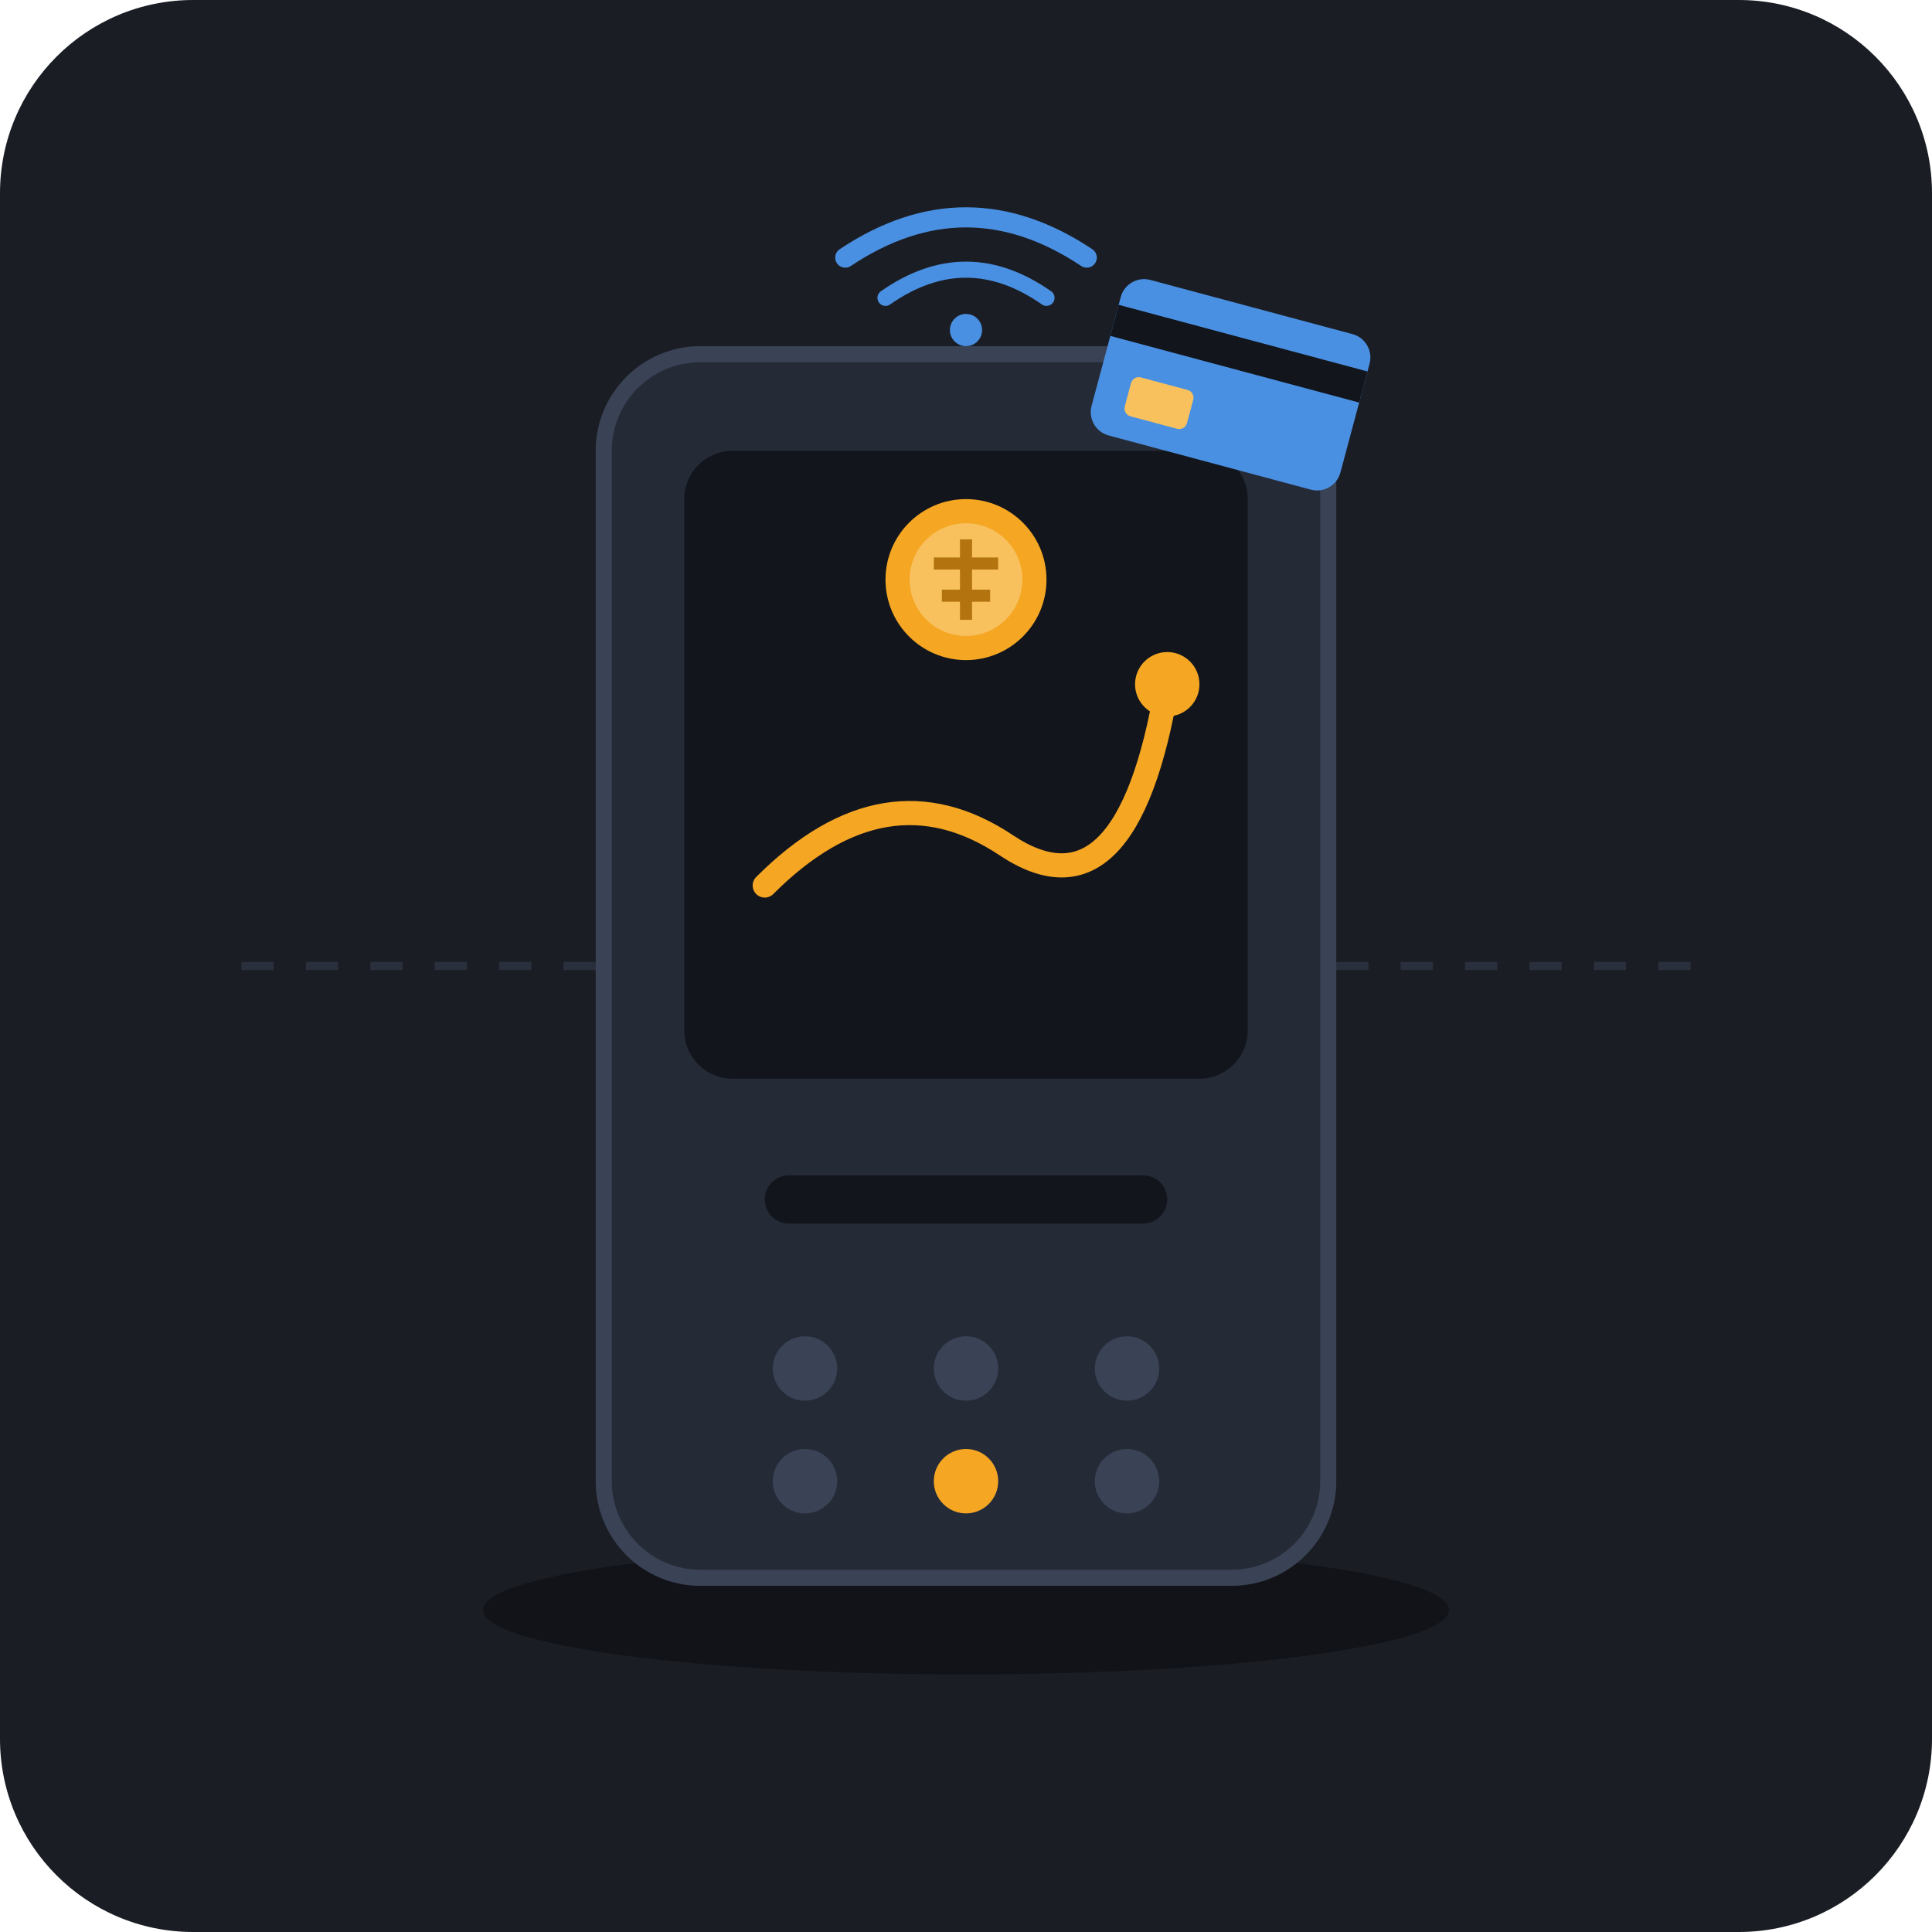
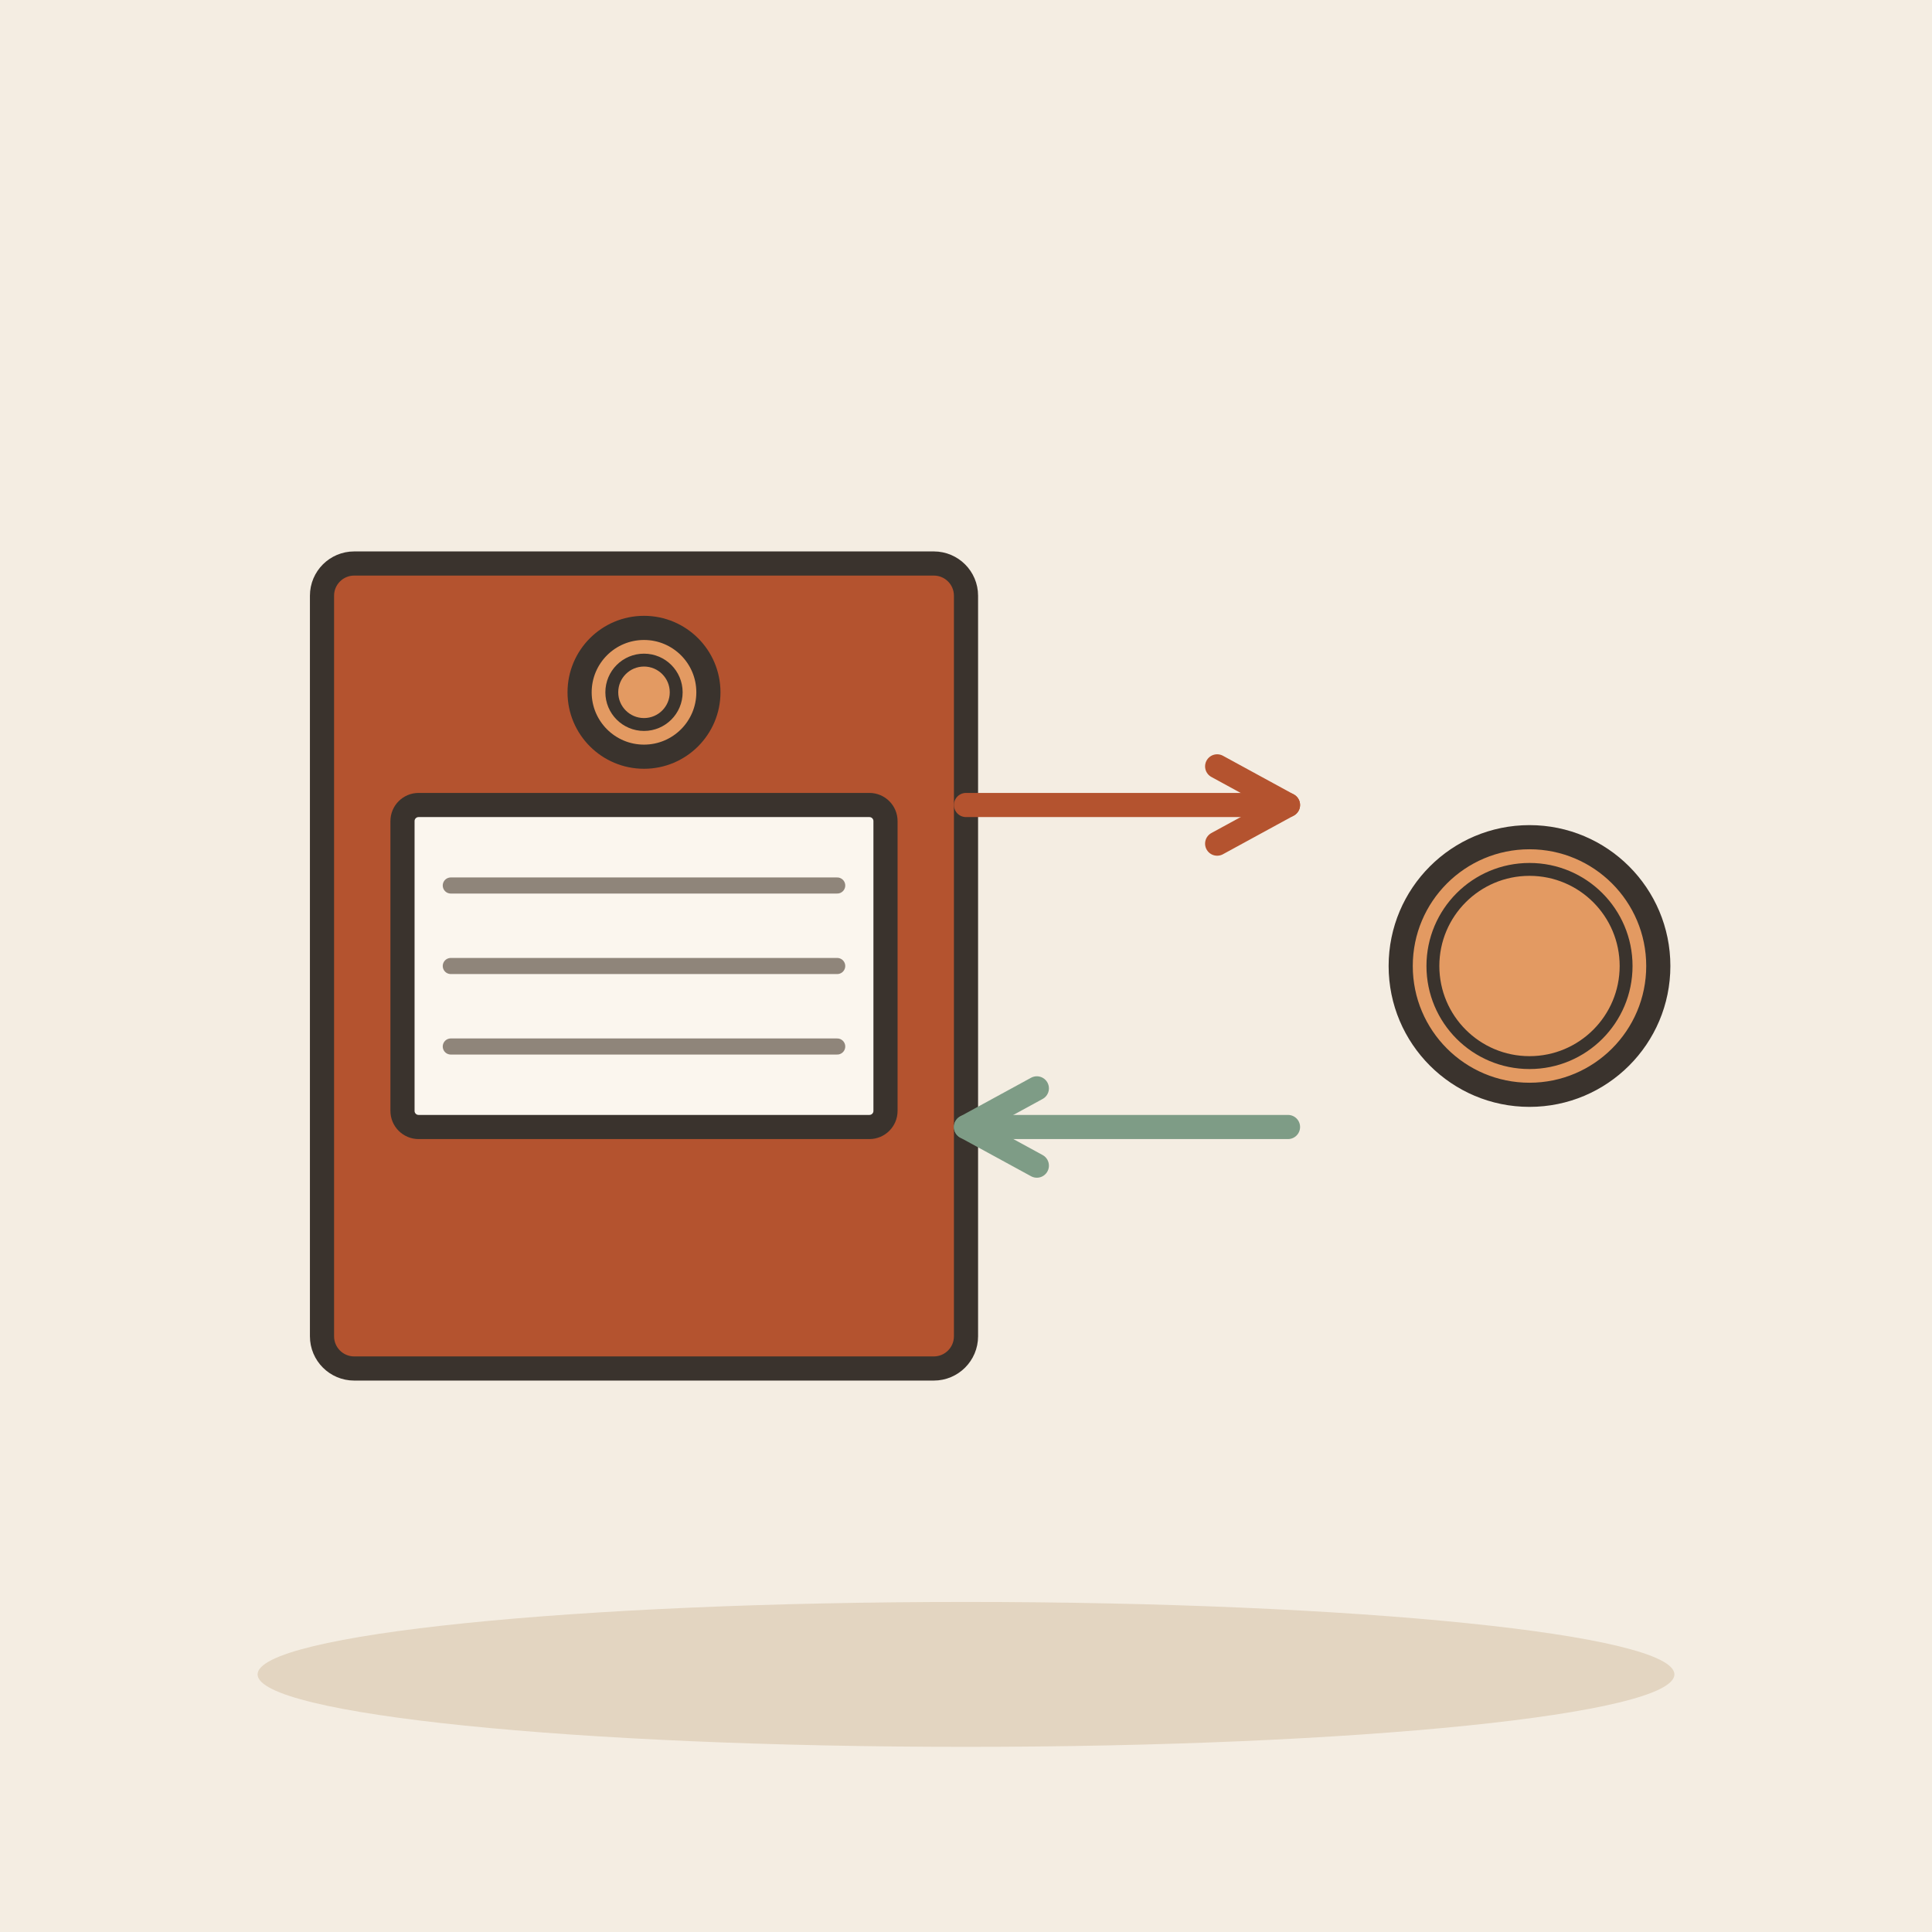
- <svg xmlns="http://www.w3.org/2000/svg" width="240" height="240" viewBox="0 0 240 240">
-   <rect width="240" height="240" rx="24" fill="#1A1D24" />
-   <line x1="30" y1="120" x2="210" y2="120" stroke="#2A2F3D" stroke-width="1" stroke-dasharray="4 4" />
-   <ellipse cx="120" cy="200" rx="60" ry="8" fill="#111318" />
-   <rect x="75" y="44" width="90" height="152" rx="12" fill="#252A37" stroke="#3A4255" stroke-width="2" />
-   <rect x="85" y="56" width="70" height="78" rx="6" fill="#12151B" />
-   <path d="M 95 110 Q 110 95 125 105 T 145 85" fill="none" stroke="#F5A623" stroke-width="3" stroke-linecap="round" />
-   <circle cx="145" cy="85" r="4" fill="#F5A623" />
-   <circle cx="120" cy="72" r="10" fill="#F5A623" />
-   <circle cx="120" cy="72" r="7" fill="#F8C15E" />
-   <line x1="120" y1="67" x2="120" y2="77" stroke="#B3740F" stroke-width="1.5" />
-   <line x1="116" y1="70" x2="124" y2="70" stroke="#B3740F" stroke-width="1.5" />
-   <line x1="117" y1="74" x2="123" y2="74" stroke="#B3740F" stroke-width="1.5" />
-   <rect x="95" y="146" width="50" height="6" rx="3" fill="#12151B" />
-   <path d="M 105 32 Q 120 22 135 32" fill="none" stroke="#4A90E2" stroke-width="2.5" stroke-linecap="round" />
-   <path d="M 110 37 Q 120 30 130 37" fill="none" stroke="#4A90E2" stroke-width="2" stroke-linecap="round" />
-   <circle cx="120" cy="41" r="2" fill="#4A90E2" />
-   <circle cx="100" cy="170" r="4" fill="#3A4255" />
-   <circle cx="120" cy="170" r="4" fill="#3A4255" />
-   <circle cx="140" cy="170" r="4" fill="#3A4255" />
-   <circle cx="100" cy="184" r="4" fill="#3A4255" />
-   <circle cx="120" cy="184" r="4" fill="#F5A623" />
-   <circle cx="140" cy="184" r="4" fill="#3A4255" />
-   <g transform="translate(140, 34) rotate(15)">
-     <rect x="0" y="0" width="32" height="20" rx="3" fill="#4A90E2" />
-     <rect x="0" y="4" width="32" height="4" fill="#12151B" />
-     <rect x="4" y="12" width="8" height="5" rx="1" fill="#F8C15E" />
+ <svg xmlns="http://www.w3.org/2000/svg" viewBox="0 0 240 240" data-style="editorial">
+   <rect width="240" height="240" fill="#F4EDE2" />
+   <ellipse cx="120" cy="208" rx="88" ry="9" fill="#E3D5C1" />
+   <g transform="translate(80 120)">
+     <rect x="-40" y="-50" width="80" height="100" rx="4" fill="#B4532F" stroke="#3A332D" stroke-width="3" stroke-linecap="round" stroke-linejoin="round" />
+     <rect x="-30" y="-20" width="60" height="40" rx="2" fill="#FBF6EE" stroke="#3A332D" stroke-width="3" stroke-linecap="round" stroke-linejoin="round" />
+     <path d="M-24 -10L24 -10" stroke="#8F857A" stroke-width="2" stroke-linecap="round" fill="none" />
+     <path d="M-24 0L24 0" stroke="#8F857A" stroke-width="2" stroke-linecap="round" fill="none" />
+     <path d="M-24 10L24 10" stroke="#8F857A" stroke-width="2" stroke-linecap="round" fill="none" />
+     <circle cx="0" cy="-34" r="8" fill="#E39A62" stroke="#3A332D" stroke-width="3" stroke-linecap="round" stroke-linejoin="round" />
+     <circle cx="0" cy="-34" r="4" fill="none" stroke="#3A332D" stroke-linecap="round" stroke-linejoin="round" stroke-width="1.6" />
  </g>
+   <path d="M120 100L160 100" stroke="#B4532F" stroke-width="3" stroke-linecap="round" fill="none" />
+   <path d="M151.2 104.8L160 100L151.2 95.2" fill="none" stroke="#B4532F" stroke-width="3" stroke-linecap="round" stroke-linejoin="round" />
+   <path d="M160 140L120 140" stroke="#7E9C86" stroke-width="3" stroke-linecap="round" fill="none" />
+   <path d="M128.8 135.2L120 140L128.8 144.8" fill="none" stroke="#7E9C86" stroke-width="3" stroke-linecap="round" stroke-linejoin="round" />
+   <circle cx="190" cy="120" r="16" fill="#E39A62" stroke="#3A332D" stroke-width="3" stroke-linecap="round" stroke-linejoin="round" />
+   <circle cx="190" cy="120" r="12" fill="none" stroke="#3A332D" stroke-linecap="round" stroke-linejoin="round" stroke-width="1.6" />
</svg>
